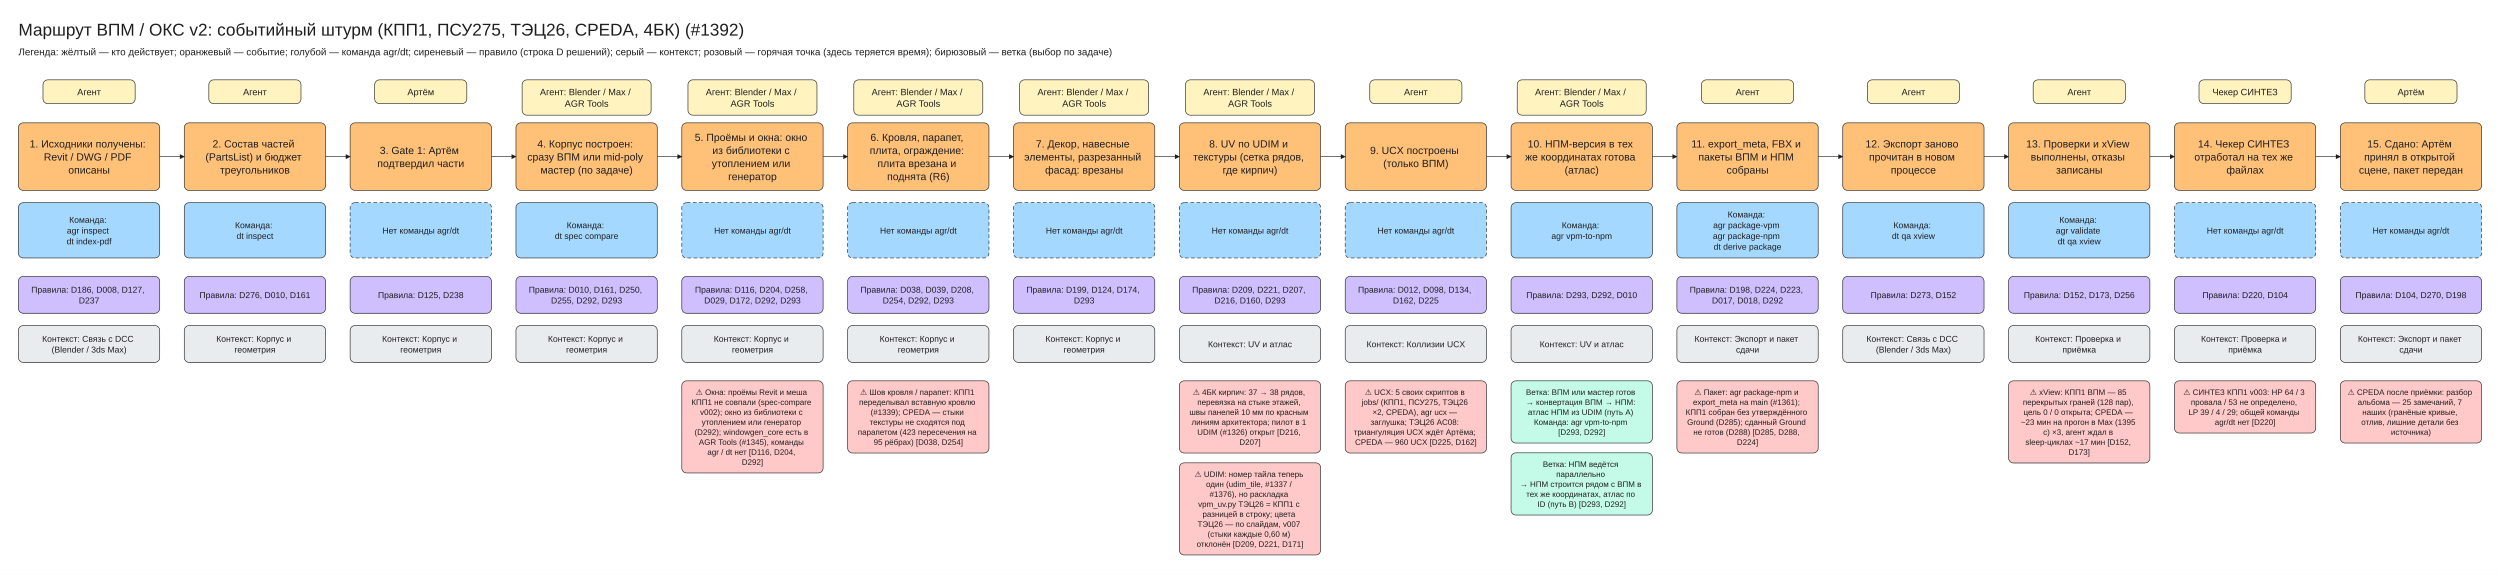
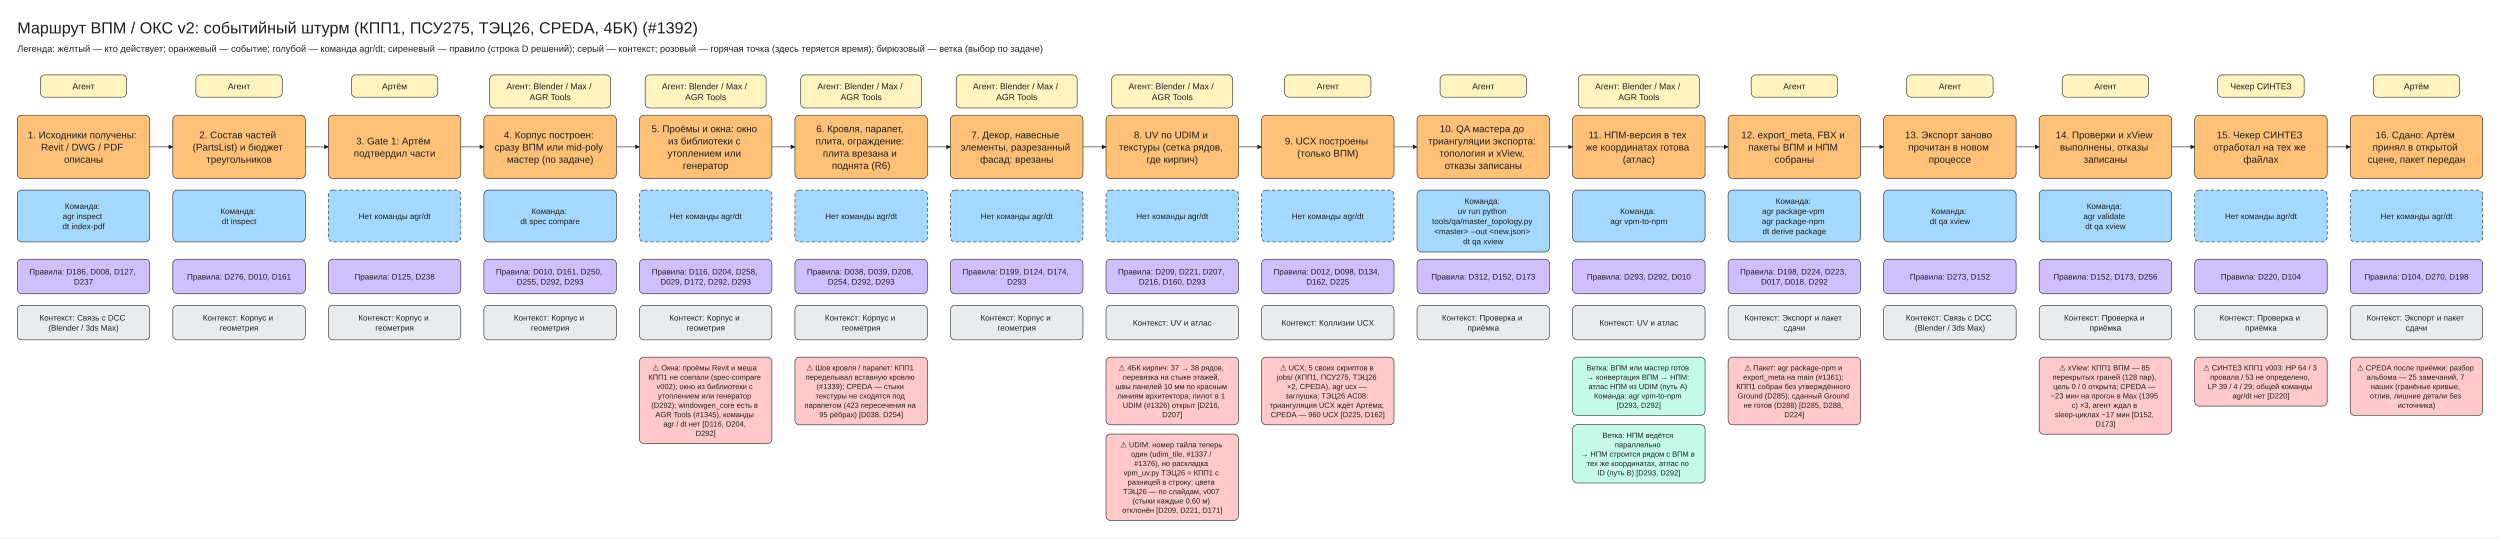
- <svg xmlns="http://www.w3.org/2000/svg" viewBox="10 -30 4070 934" width="4070" height="934" font-family="Segoe UI, Arial, sans-serif">
+ <svg xmlns="http://www.w3.org/2000/svg" viewBox="10 -30 4340 934" width="4340" height="934" font-family="Segoe UI, Arial, sans-serif">
  <defs>
    <marker id="arrow" viewBox="0 0 10 10" refX="9" refY="5" markerWidth="8" markerHeight="8" orient="auto-start-reverse">
      <path d="M0,0 L10,5 L0,10 z" fill="#1e1e1e" />
    </marker>
  </defs>
-   <rect x="10" y="-30" width="4070" height="934" fill="#ffffff" />
+   <rect x="10" y="-30" width="4340" height="934" fill="#ffffff" />
  <rect x="80" y="100" width="150" height="38.75" rx="8" fill="#fff3bf" stroke="#1e1e1e" />
  <rect x="40" y="170" width="230" height="110" rx="8" fill="#ffc078" stroke="#1e1e1e" />
  <rect x="40" y="300" width="230" height="90" rx="8" fill="#a5d8ff" stroke="#1e1e1e" />
  <rect x="40" y="420" width="230" height="60" rx="8" fill="#d0bfff" stroke="#1e1e1e" />
  <rect x="40" y="500" width="230" height="60" rx="8" fill="#e9ecef" stroke="#1e1e1e" />
  <rect x="350" y="100" width="150" height="38.75" rx="8" fill="#fff3bf" stroke="#1e1e1e" />
  <rect x="310" y="170" width="230" height="110" rx="8" fill="#ffc078" stroke="#1e1e1e" />
  <line x1="270" y1="225.0" x2="310" y2="225.0" stroke="#1e1e1e" marker-end="url(#arrow)" />
  <rect x="310" y="300" width="230" height="90" rx="8" fill="#a5d8ff" stroke="#1e1e1e" />
  <rect x="310" y="420" width="230" height="60" rx="8" fill="#d0bfff" stroke="#1e1e1e" />
  <rect x="310" y="500" width="230" height="60" rx="8" fill="#e9ecef" stroke="#1e1e1e" />
  <rect x="620" y="100" width="150" height="38.75" rx="8" fill="#fff3bf" stroke="#1e1e1e" />
  <rect x="580" y="170" width="230" height="110" rx="8" fill="#ffc078" stroke="#1e1e1e" />
  <line x1="540" y1="225.0" x2="580" y2="225.0" stroke="#1e1e1e" marker-end="url(#arrow)" />
  <rect x="580" y="300" width="230" height="90" rx="8" fill="#a5d8ff" stroke="#1e1e1e" stroke-dasharray="6 4" />
  <rect x="580" y="420" width="230" height="60" rx="8" fill="#d0bfff" stroke="#1e1e1e" />
  <rect x="580" y="500" width="230" height="60" rx="8" fill="#e9ecef" stroke="#1e1e1e" />
  <rect x="860" y="100" width="210" height="57.5" rx="8" fill="#fff3bf" stroke="#1e1e1e" />
  <rect x="850" y="170" width="230" height="110" rx="8" fill="#ffc078" stroke="#1e1e1e" />
  <line x1="810" y1="225.0" x2="850" y2="225.0" stroke="#1e1e1e" marker-end="url(#arrow)" />
  <rect x="850" y="300" width="230" height="90" rx="8" fill="#a5d8ff" stroke="#1e1e1e" />
  <rect x="850" y="420" width="230" height="60" rx="8" fill="#d0bfff" stroke="#1e1e1e" />
  <rect x="850" y="500" width="230" height="60" rx="8" fill="#e9ecef" stroke="#1e1e1e" />
  <rect x="1130" y="100" width="210" height="57.5" rx="8" fill="#fff3bf" stroke="#1e1e1e" />
  <rect x="1120" y="170" width="230" height="110" rx="8" fill="#ffc078" stroke="#1e1e1e" />
  <line x1="1080" y1="225.0" x2="1120" y2="225.0" stroke="#1e1e1e" marker-end="url(#arrow)" />
  <rect x="1120" y="300" width="230" height="90" rx="8" fill="#a5d8ff" stroke="#1e1e1e" stroke-dasharray="6 4" />
  <rect x="1120" y="420" width="230" height="60" rx="8" fill="#d0bfff" stroke="#1e1e1e" />
  <rect x="1120" y="500" width="230" height="60" rx="8" fill="#e9ecef" stroke="#1e1e1e" />
  <rect x="1120" y="590" width="230" height="150.0" rx="8" fill="#ffc9c9" stroke="#1e1e1e" />
  <rect x="1400" y="100" width="210" height="57.5" rx="8" fill="#fff3bf" stroke="#1e1e1e" />
  <rect x="1390" y="170" width="230" height="110" rx="8" fill="#ffc078" stroke="#1e1e1e" />
  <line x1="1350" y1="225.0" x2="1390" y2="225.0" stroke="#1e1e1e" marker-end="url(#arrow)" />
  <rect x="1390" y="300" width="230" height="90" rx="8" fill="#a5d8ff" stroke="#1e1e1e" stroke-dasharray="6 4" />
  <rect x="1390" y="420" width="230" height="60" rx="8" fill="#d0bfff" stroke="#1e1e1e" />
  <rect x="1390" y="500" width="230" height="60" rx="8" fill="#e9ecef" stroke="#1e1e1e" />
  <rect x="1390" y="590" width="230" height="117.5" rx="8" fill="#ffc9c9" stroke="#1e1e1e" />
  <rect x="1670" y="100" width="210" height="57.5" rx="8" fill="#fff3bf" stroke="#1e1e1e" />
  <rect x="1660" y="170" width="230" height="110" rx="8" fill="#ffc078" stroke="#1e1e1e" />
  <line x1="1620" y1="225.0" x2="1660" y2="225.0" stroke="#1e1e1e" marker-end="url(#arrow)" />
  <rect x="1660" y="300" width="230" height="90" rx="8" fill="#a5d8ff" stroke="#1e1e1e" stroke-dasharray="6 4" />
  <rect x="1660" y="420" width="230" height="60" rx="8" fill="#d0bfff" stroke="#1e1e1e" />
  <rect x="1660" y="500" width="230" height="60" rx="8" fill="#e9ecef" stroke="#1e1e1e" />
  <rect x="1940" y="100" width="210" height="57.5" rx="8" fill="#fff3bf" stroke="#1e1e1e" />
  <rect x="1930" y="170" width="230" height="110" rx="8" fill="#ffc078" stroke="#1e1e1e" />
  <line x1="1890" y1="225.0" x2="1930" y2="225.0" stroke="#1e1e1e" marker-end="url(#arrow)" />
  <rect x="1930" y="300" width="230" height="90" rx="8" fill="#a5d8ff" stroke="#1e1e1e" stroke-dasharray="6 4" />
  <rect x="1930" y="420" width="230" height="60" rx="8" fill="#d0bfff" stroke="#1e1e1e" />
  <rect x="1930" y="500" width="230" height="60" rx="8" fill="#e9ecef" stroke="#1e1e1e" />
  <rect x="1930" y="590" width="230" height="117.5" rx="8" fill="#ffc9c9" stroke="#1e1e1e" />
  <rect x="1930" y="723.5" width="230" height="150.0" rx="8" fill="#ffc9c9" stroke="#1e1e1e" />
  <rect x="2240" y="100" width="150" height="38.75" rx="8" fill="#fff3bf" stroke="#1e1e1e" />
  <rect x="2200" y="170" width="230" height="110" rx="8" fill="#ffc078" stroke="#1e1e1e" />
  <line x1="2160" y1="225.0" x2="2200" y2="225.0" stroke="#1e1e1e" marker-end="url(#arrow)" />
  <rect x="2200" y="300" width="230" height="90" rx="8" fill="#a5d8ff" stroke="#1e1e1e" stroke-dasharray="6 4" />
  <rect x="2200" y="420" width="230" height="60" rx="8" fill="#d0bfff" stroke="#1e1e1e" />
  <rect x="2200" y="500" width="230" height="60" rx="8" fill="#e9ecef" stroke="#1e1e1e" />
  <rect x="2200" y="590" width="230" height="117.5" rx="8" fill="#ffc9c9" stroke="#1e1e1e" />
-   <rect x="2480" y="100" width="210" height="57.5" rx="8" fill="#fff3bf" stroke="#1e1e1e" />
+   <rect x="2510" y="100" width="150" height="38.75" rx="8" fill="#fff3bf" stroke="#1e1e1e" />
  <rect x="2470" y="170" width="230" height="110" rx="8" fill="#ffc078" stroke="#1e1e1e" />
  <line x1="2430" y1="225.0" x2="2470" y2="225.0" stroke="#1e1e1e" marker-end="url(#arrow)" />
-   <rect x="2470" y="300" width="230" height="90" rx="8" fill="#a5d8ff" stroke="#1e1e1e" />
+   <rect x="2470" y="300" width="230" height="107.5" rx="8" fill="#a5d8ff" stroke="#1e1e1e" />
  <rect x="2470" y="420" width="230" height="60" rx="8" fill="#d0bfff" stroke="#1e1e1e" />
  <rect x="2470" y="500" width="230" height="60" rx="8" fill="#e9ecef" stroke="#1e1e1e" />
-   <rect x="2470" y="590" width="230" height="101.25" rx="8" fill="#c3fae8" stroke="#1e1e1e" />
-   <rect x="2470" y="707.25" width="230" height="101.25" rx="8" fill="#c3fae8" stroke="#1e1e1e" />
-   <rect x="2780" y="100" width="150" height="38.75" rx="8" fill="#fff3bf" stroke="#1e1e1e" />
+   <rect x="2750" y="100" width="210" height="57.5" rx="8" fill="#fff3bf" stroke="#1e1e1e" />
  <rect x="2740" y="170" width="230" height="110" rx="8" fill="#ffc078" stroke="#1e1e1e" />
  <line x1="2700" y1="225.0" x2="2740" y2="225.0" stroke="#1e1e1e" marker-end="url(#arrow)" />
  <rect x="2740" y="300" width="230" height="90" rx="8" fill="#a5d8ff" stroke="#1e1e1e" />
  <rect x="2740" y="420" width="230" height="60" rx="8" fill="#d0bfff" stroke="#1e1e1e" />
  <rect x="2740" y="500" width="230" height="60" rx="8" fill="#e9ecef" stroke="#1e1e1e" />
-   <rect x="2740" y="590" width="230" height="117.5" rx="8" fill="#ffc9c9" stroke="#1e1e1e" />
+   <rect x="2740" y="590" width="230" height="101.25" rx="8" fill="#c3fae8" stroke="#1e1e1e" />
+   <rect x="2740" y="707.25" width="230" height="101.25" rx="8" fill="#c3fae8" stroke="#1e1e1e" />
  <rect x="3050" y="100" width="150" height="38.75" rx="8" fill="#fff3bf" stroke="#1e1e1e" />
  <rect x="3010" y="170" width="230" height="110" rx="8" fill="#ffc078" stroke="#1e1e1e" />
  <line x1="2970" y1="225.0" x2="3010" y2="225.0" stroke="#1e1e1e" marker-end="url(#arrow)" />
  <rect x="3010" y="300" width="230" height="90" rx="8" fill="#a5d8ff" stroke="#1e1e1e" />
  <rect x="3010" y="420" width="230" height="60" rx="8" fill="#d0bfff" stroke="#1e1e1e" />
  <rect x="3010" y="500" width="230" height="60" rx="8" fill="#e9ecef" stroke="#1e1e1e" />
+   <rect x="3010" y="590" width="230" height="117.5" rx="8" fill="#ffc9c9" stroke="#1e1e1e" />
  <rect x="3320" y="100" width="150" height="38.75" rx="8" fill="#fff3bf" stroke="#1e1e1e" />
  <rect x="3280" y="170" width="230" height="110" rx="8" fill="#ffc078" stroke="#1e1e1e" />
  <line x1="3240" y1="225.0" x2="3280" y2="225.0" stroke="#1e1e1e" marker-end="url(#arrow)" />
  <rect x="3280" y="300" width="230" height="90" rx="8" fill="#a5d8ff" stroke="#1e1e1e" />
  <rect x="3280" y="420" width="230" height="60" rx="8" fill="#d0bfff" stroke="#1e1e1e" />
  <rect x="3280" y="500" width="230" height="60" rx="8" fill="#e9ecef" stroke="#1e1e1e" />
-   <rect x="3280" y="590" width="230" height="133.75" rx="8" fill="#ffc9c9" stroke="#1e1e1e" />
  <rect x="3590" y="100" width="150" height="38.75" rx="8" fill="#fff3bf" stroke="#1e1e1e" />
  <rect x="3550" y="170" width="230" height="110" rx="8" fill="#ffc078" stroke="#1e1e1e" />
  <line x1="3510" y1="225.0" x2="3550" y2="225.0" stroke="#1e1e1e" marker-end="url(#arrow)" />
-   <rect x="3550" y="300" width="230" height="90" rx="8" fill="#a5d8ff" stroke="#1e1e1e" stroke-dasharray="6 4" />
+   <rect x="3550" y="300" width="230" height="90" rx="8" fill="#a5d8ff" stroke="#1e1e1e" />
  <rect x="3550" y="420" width="230" height="60" rx="8" fill="#d0bfff" stroke="#1e1e1e" />
  <rect x="3550" y="500" width="230" height="60" rx="8" fill="#e9ecef" stroke="#1e1e1e" />
-   <rect x="3550" y="590" width="230" height="85.0" rx="8" fill="#ffc9c9" stroke="#1e1e1e" />
+   <rect x="3550" y="590" width="230" height="133.75" rx="8" fill="#ffc9c9" stroke="#1e1e1e" />
  <rect x="3860" y="100" width="150" height="38.75" rx="8" fill="#fff3bf" stroke="#1e1e1e" />
  <rect x="3820" y="170" width="230" height="110" rx="8" fill="#ffc078" stroke="#1e1e1e" />
  <line x1="3780" y1="225.0" x2="3820" y2="225.0" stroke="#1e1e1e" marker-end="url(#arrow)" />
  <rect x="3820" y="300" width="230" height="90" rx="8" fill="#a5d8ff" stroke="#1e1e1e" stroke-dasharray="6 4" />
  <rect x="3820" y="420" width="230" height="60" rx="8" fill="#d0bfff" stroke="#1e1e1e" />
  <rect x="3820" y="500" width="230" height="60" rx="8" fill="#e9ecef" stroke="#1e1e1e" />
-   <rect x="3820" y="590" width="230" height="101.25" rx="8" fill="#ffc9c9" stroke="#1e1e1e" />
+   <rect x="3820" y="590" width="230" height="85.0" rx="8" fill="#ffc9c9" stroke="#1e1e1e" />
+   <rect x="4130" y="100" width="150" height="38.75" rx="8" fill="#fff3bf" stroke="#1e1e1e" />
+   <rect x="4090" y="170" width="230" height="110" rx="8" fill="#ffc078" stroke="#1e1e1e" />
+   <line x1="4050" y1="225.0" x2="4090" y2="225.0" stroke="#1e1e1e" marker-end="url(#arrow)" />
+   <rect x="4090" y="300" width="230" height="90" rx="8" fill="#a5d8ff" stroke="#1e1e1e" stroke-dasharray="6 4" />
+   <rect x="4090" y="420" width="230" height="60" rx="8" fill="#d0bfff" stroke="#1e1e1e" />
+   <rect x="4090" y="500" width="230" height="60" rx="8" fill="#e9ecef" stroke="#1e1e1e" />
+   <rect x="4090" y="590" width="230" height="101.25" rx="8" fill="#ffc9c9" stroke="#1e1e1e" />
  <text x="40" y="0" font-size="28" text-anchor="start" fill="#1e1e1e">
    <tspan x="40" dy="28">Маршрут ВПМ / ОКС v2: событийный штурм (КПП1, ПСУ275, ТЭЦ26, СРЕDА, 4БК) (#1392)</tspan>
  </text>
  <text x="40" y="44" font-size="16" text-anchor="start" fill="#1e1e1e">
    <tspan x="40" dy="16">Легенда: жёлтый — кто действует; оранжевый — событие; голубой — команда agr/dt; сиреневый — правило (строка D решений); серый — контекст; розовый — горячая точка (здесь теряется время); бирюзовый — ветка (выбор по задаче)</tspan>
  </text>
  <text x="155.0" y="110.0" font-size="15" text-anchor="middle" fill="#1e1e1e">
    <tspan x="155.0" dy="15">Агент</tspan>
  </text>
  <text x="155.0" y="193.12" font-size="17" text-anchor="middle" fill="#1e1e1e">
    <tspan x="155.0" dy="17">1. Исходники получены:</tspan>
    <tspan x="155.0" dy="21.25">Revit / DWG / PDF</tspan>
    <tspan x="155.0" dy="21.25">описаны</tspan>
  </text>
  <text x="155.0" y="318.75" font-size="14" text-anchor="middle" fill="#1e1e1e">
    <tspan x="155.0" dy="14">Команда:</tspan>
    <tspan x="155.0" dy="17.5">agr inspect</tspan>
    <tspan x="155.0" dy="17.5">dt index-pdf</tspan>
  </text>
  <text x="155.0" y="432.5" font-size="14" text-anchor="middle" fill="#1e1e1e">
    <tspan x="155.0" dy="14">Правила: D186, D008, D127,</tspan>
    <tspan x="155.0" dy="17.5">D237</tspan>
  </text>
  <text x="155.0" y="512.5" font-size="14" text-anchor="middle" fill="#1e1e1e">
    <tspan x="155.0" dy="14">Контекст: Связь с DCC</tspan>
    <tspan x="155.0" dy="17.5">(Blender / 3ds Max)</tspan>
  </text>
  <text x="425.0" y="110.0" font-size="15" text-anchor="middle" fill="#1e1e1e">
    <tspan x="425.0" dy="15">Агент</tspan>
  </text>
  <text x="425.0" y="193.12" font-size="17" text-anchor="middle" fill="#1e1e1e">
    <tspan x="425.0" dy="17">2. Состав частей</tspan>
    <tspan x="425.0" dy="21.25">(PartsList) и бюджет</tspan>
    <tspan x="425.0" dy="21.25">треугольников</tspan>
  </text>
  <text x="425.0" y="327.5" font-size="14" text-anchor="middle" fill="#1e1e1e">
    <tspan x="425.0" dy="14">Команда:</tspan>
    <tspan x="425.0" dy="17.5">dt inspect</tspan>
  </text>
  <text x="425.0" y="441.25" font-size="14" text-anchor="middle" fill="#1e1e1e">
    <tspan x="425.0" dy="14">Правила: D276, D010, D161</tspan>
  </text>
  <text x="425.0" y="512.5" font-size="14" text-anchor="middle" fill="#1e1e1e">
    <tspan x="425.0" dy="14">Контекст: Корпус и</tspan>
    <tspan x="425.0" dy="17.5">геометрия</tspan>
  </text>
  <text x="695.0" y="110.0" font-size="15" text-anchor="middle" fill="#1e1e1e">
    <tspan x="695.0" dy="15">Артём</tspan>
  </text>
  <text x="695.0" y="203.75" font-size="17" text-anchor="middle" fill="#1e1e1e">
    <tspan x="695.0" dy="17">3. Gate 1: Артём</tspan>
    <tspan x="695.0" dy="21.25">подтвердил части</tspan>
  </text>
  <text x="695.0" y="336.25" font-size="14" text-anchor="middle" fill="#1e1e1e">
    <tspan x="695.0" dy="14">Нет команды agr/dt</tspan>
  </text>
  <text x="695.0" y="441.25" font-size="14" text-anchor="middle" fill="#1e1e1e">
    <tspan x="695.0" dy="14">Правила: D125, D238</tspan>
  </text>
  <text x="695.0" y="512.5" font-size="14" text-anchor="middle" fill="#1e1e1e">
    <tspan x="695.0" dy="14">Контекст: Корпус и</tspan>
    <tspan x="695.0" dy="17.5">геометрия</tspan>
  </text>
  <text x="965.0" y="110.0" font-size="15" text-anchor="middle" fill="#1e1e1e">
    <tspan x="965.0" dy="15">Агент: Blender / Max /</tspan>
    <tspan x="965.0" dy="18.75">AGR Tools</tspan>
  </text>
  <text x="965.0" y="193.12" font-size="17" text-anchor="middle" fill="#1e1e1e">
    <tspan x="965.0" dy="17">4. Корпус построен:</tspan>
    <tspan x="965.0" dy="21.25">сразу ВПМ или mid-poly</tspan>
    <tspan x="965.0" dy="21.25">мастер (по задаче)</tspan>
  </text>
  <text x="965.0" y="327.5" font-size="14" text-anchor="middle" fill="#1e1e1e">
    <tspan x="965.0" dy="14">Команда:</tspan>
    <tspan x="965.0" dy="17.5">dt spec compare</tspan>
  </text>
  <text x="965.0" y="432.5" font-size="14" text-anchor="middle" fill="#1e1e1e">
    <tspan x="965.0" dy="14">Правила: D010, D161, D250,</tspan>
    <tspan x="965.0" dy="17.5">D255, D292, D293</tspan>
  </text>
  <text x="965.0" y="512.5" font-size="14" text-anchor="middle" fill="#1e1e1e">
    <tspan x="965.0" dy="14">Контекст: Корпус и</tspan>
    <tspan x="965.0" dy="17.5">геометрия</tspan>
  </text>
  <text x="1235.0" y="110.0" font-size="15" text-anchor="middle" fill="#1e1e1e">
    <tspan x="1235.0" dy="15">Агент: Blender / Max /</tspan>
    <tspan x="1235.0" dy="18.75">AGR Tools</tspan>
  </text>
  <text x="1235.0" y="182.5" font-size="17" text-anchor="middle" fill="#1e1e1e">
    <tspan x="1235.0" dy="17">5. Проёмы и окна: окно</tspan>
    <tspan x="1235.0" dy="21.25">из библиотеки с</tspan>
    <tspan x="1235.0" dy="21.25">утоплением или</tspan>
    <tspan x="1235.0" dy="21.25">генератор</tspan>
  </text>
  <text x="1235.0" y="336.25" font-size="14" text-anchor="middle" fill="#1e1e1e">
    <tspan x="1235.0" dy="14">Нет команды agr/dt</tspan>
  </text>
  <text x="1235.0" y="432.5" font-size="14" text-anchor="middle" fill="#1e1e1e">
    <tspan x="1235.0" dy="14">Правила: D116, D204, D258,</tspan>
    <tspan x="1235.0" dy="17.5">D029, D172, D292, D293</tspan>
  </text>
  <text x="1235.0" y="512.5" font-size="14" text-anchor="middle" fill="#1e1e1e">
    <tspan x="1235.0" dy="14">Контекст: Корпус и</tspan>
    <tspan x="1235.0" dy="17.5">геометрия</tspan>
  </text>
  <text x="1235.0" y="600.0" font-size="13" text-anchor="middle" fill="#1e1e1e">
    <tspan x="1235.0" dy="13">⚠ Окна: проёмы Revit и меша</tspan>
    <tspan x="1235.0" dy="16.25">КПП1 не совпали (spec-compare</tspan>
    <tspan x="1235.0" dy="16.25">v002); окно из библиотеки с</tspan>
    <tspan x="1235.0" dy="16.25">утоплением или генератор</tspan>
    <tspan x="1235.0" dy="16.25">(D292); windowgen_core есть в</tspan>
    <tspan x="1235.0" dy="16.25">AGR Tools (#1345), команды</tspan>
    <tspan x="1235.0" dy="16.25">agr / dt нет [D116, D204,</tspan>
    <tspan x="1235.0" dy="16.25">D292]</tspan>
  </text>
  <text x="1505.0" y="110.0" font-size="15" text-anchor="middle" fill="#1e1e1e">
    <tspan x="1505.0" dy="15">Агент: Blender / Max /</tspan>
    <tspan x="1505.0" dy="18.75">AGR Tools</tspan>
  </text>
  <text x="1505.0" y="182.5" font-size="17" text-anchor="middle" fill="#1e1e1e">
    <tspan x="1505.0" dy="17">6. Кровля, парапет,</tspan>
    <tspan x="1505.0" dy="21.25">плита, ограждение:</tspan>
    <tspan x="1505.0" dy="21.25">плита врезана и</tspan>
    <tspan x="1505.0" dy="21.25">поднята (R6)</tspan>
  </text>
  <text x="1505.0" y="336.25" font-size="14" text-anchor="middle" fill="#1e1e1e">
    <tspan x="1505.0" dy="14">Нет команды agr/dt</tspan>
  </text>
  <text x="1505.0" y="432.5" font-size="14" text-anchor="middle" fill="#1e1e1e">
    <tspan x="1505.0" dy="14">Правила: D038, D039, D208,</tspan>
    <tspan x="1505.0" dy="17.5">D254, D292, D293</tspan>
  </text>
  <text x="1505.0" y="512.5" font-size="14" text-anchor="middle" fill="#1e1e1e">
    <tspan x="1505.0" dy="14">Контекст: Корпус и</tspan>
    <tspan x="1505.0" dy="17.5">геометрия</tspan>
  </text>
  <text x="1505.0" y="600.0" font-size="13" text-anchor="middle" fill="#1e1e1e">
    <tspan x="1505.0" dy="13">⚠ Шов кровля / парапет: КПП1</tspan>
    <tspan x="1505.0" dy="16.25">переделывал вставную кровлю</tspan>
    <tspan x="1505.0" dy="16.25">(#1339); СРЕDА — стыки</tspan>
    <tspan x="1505.0" dy="16.25">текстуры не сходятся под</tspan>
    <tspan x="1505.0" dy="16.25">парапетом (423 пересечения на</tspan>
    <tspan x="1505.0" dy="16.25">95 рёбрах) [D038, D254]</tspan>
  </text>
  <text x="1775.0" y="110.0" font-size="15" text-anchor="middle" fill="#1e1e1e">
    <tspan x="1775.0" dy="15">Агент: Blender / Max /</tspan>
    <tspan x="1775.0" dy="18.75">AGR Tools</tspan>
  </text>
  <text x="1775.0" y="193.12" font-size="17" text-anchor="middle" fill="#1e1e1e">
    <tspan x="1775.0" dy="17">7. Декор, навесные</tspan>
    <tspan x="1775.0" dy="21.25">элементы, разрезанный</tspan>
    <tspan x="1775.0" dy="21.25">фасад: врезаны</tspan>
  </text>
  <text x="1775.0" y="336.25" font-size="14" text-anchor="middle" fill="#1e1e1e">
    <tspan x="1775.0" dy="14">Нет команды agr/dt</tspan>
  </text>
  <text x="1775.0" y="432.5" font-size="14" text-anchor="middle" fill="#1e1e1e">
    <tspan x="1775.0" dy="14">Правила: D199, D124, D174,</tspan>
    <tspan x="1775.0" dy="17.5">D293</tspan>
  </text>
  <text x="1775.0" y="512.5" font-size="14" text-anchor="middle" fill="#1e1e1e">
    <tspan x="1775.0" dy="14">Контекст: Корпус и</tspan>
    <tspan x="1775.0" dy="17.5">геометрия</tspan>
  </text>
  <text x="2045.0" y="110.0" font-size="15" text-anchor="middle" fill="#1e1e1e">
    <tspan x="2045.0" dy="15">Агент: Blender / Max /</tspan>
    <tspan x="2045.0" dy="18.75">AGR Tools</tspan>
  </text>
  <text x="2045.0" y="193.12" font-size="17" text-anchor="middle" fill="#1e1e1e">
    <tspan x="2045.0" dy="17">8. UV по UDIM и</tspan>
    <tspan x="2045.0" dy="21.25">текстуры (сетка рядов,</tspan>
    <tspan x="2045.0" dy="21.25">где кирпич)</tspan>
  </text>
  <text x="2045.0" y="336.25" font-size="14" text-anchor="middle" fill="#1e1e1e">
    <tspan x="2045.0" dy="14">Нет команды agr/dt</tspan>
  </text>
  <text x="2045.0" y="432.5" font-size="14" text-anchor="middle" fill="#1e1e1e">
    <tspan x="2045.0" dy="14">Правила: D209, D221, D207,</tspan>
    <tspan x="2045.0" dy="17.5">D216, D160, D293</tspan>
  </text>
  <text x="2045.0" y="521.25" font-size="14" text-anchor="middle" fill="#1e1e1e">
    <tspan x="2045.0" dy="14">Контекст: UV и атлас</tspan>
  </text>
  <text x="2045.0" y="600.0" font-size="13" text-anchor="middle" fill="#1e1e1e">
    <tspan x="2045.0" dy="13">⚠ 4БК кирпич: 37 → 38 рядов,</tspan>
    <tspan x="2045.0" dy="16.25">перевязка на стыке этажей,</tspan>
    <tspan x="2045.0" dy="16.25">швы панелей 10 мм по красным</tspan>
    <tspan x="2045.0" dy="16.25">линиям архитектора; пилот в 1</tspan>
    <tspan x="2045.0" dy="16.25">UDIM (#1326) открыт [D216,</tspan>
    <tspan x="2045.0" dy="16.25">D207]</tspan>
  </text>
  <text x="2045.0" y="733.5" font-size="13" text-anchor="middle" fill="#1e1e1e">
    <tspan x="2045.0" dy="13">⚠ UDIM: номер тайла теперь</tspan>
    <tspan x="2045.0" dy="16.25">один (udim_tile, #1337 /</tspan>
    <tspan x="2045.0" dy="16.25">#1376), но раскладка</tspan>
    <tspan x="2045.0" dy="16.25">vpm_uv.py ТЭЦ26 = КПП1 с</tspan>
    <tspan x="2045.0" dy="16.25">разницей в строку; цвета</tspan>
    <tspan x="2045.0" dy="16.25">ТЭЦ26 — по слайдам, v007</tspan>
    <tspan x="2045.0" dy="16.25">(стыки каждые 0,60 м)</tspan>
    <tspan x="2045.0" dy="16.25">отклонён [D209, D221, D171]</tspan>
  </text>
  <text x="2315.0" y="110.0" font-size="15" text-anchor="middle" fill="#1e1e1e">
    <tspan x="2315.0" dy="15">Агент</tspan>
  </text>
  <text x="2315.0" y="203.75" font-size="17" text-anchor="middle" fill="#1e1e1e">
    <tspan x="2315.0" dy="17">9. UCX построены</tspan>
    <tspan x="2315.0" dy="21.25">(только ВПМ)</tspan>
  </text>
  <text x="2315.0" y="336.25" font-size="14" text-anchor="middle" fill="#1e1e1e">
    <tspan x="2315.0" dy="14">Нет команды agr/dt</tspan>
  </text>
  <text x="2315.0" y="432.5" font-size="14" text-anchor="middle" fill="#1e1e1e">
    <tspan x="2315.0" dy="14">Правила: D012, D098, D134,</tspan>
    <tspan x="2315.0" dy="17.5">D162, D225</tspan>
  </text>
  <text x="2315.0" y="521.25" font-size="14" text-anchor="middle" fill="#1e1e1e">
    <tspan x="2315.0" dy="14">Контекст: Коллизии UCX</tspan>
  </text>
  <text x="2315.0" y="600.0" font-size="13" text-anchor="middle" fill="#1e1e1e">
    <tspan x="2315.0" dy="13">⚠ UCX: 5 своих скриптов в</tspan>
    <tspan x="2315.0" dy="16.25">jobs/ (КПП1, ПСУ275, ТЭЦ26</tspan>
    <tspan x="2315.0" dy="16.25">×2, СРЕDА), agr ucx —</tspan>
    <tspan x="2315.0" dy="16.25">заглушка; ТЭЦ26 AC08:</tspan>
    <tspan x="2315.0" dy="16.25">триангуляция UCX ждёт Артёма;</tspan>
    <tspan x="2315.0" dy="16.25">СРЕDА — 960 UCX [D225, D162]</tspan>
  </text>
  <text x="2585.0" y="110.0" font-size="15" text-anchor="middle" fill="#1e1e1e">
-     <tspan x="2585.0" dy="15">Агент: Blender / Max /</tspan>
-     <tspan x="2585.0" dy="18.75">AGR Tools</tspan>
-   </text>
-   <text x="2585.0" y="193.12" font-size="17" text-anchor="middle" fill="#1e1e1e">
-     <tspan x="2585.0" dy="17">10. НПМ-версия в тех</tspan>
-     <tspan x="2585.0" dy="21.25">же координатах готова</tspan>
-     <tspan x="2585.0" dy="21.25">(атлас)</tspan>
-   </text>
-   <text x="2585.0" y="327.5" font-size="14" text-anchor="middle" fill="#1e1e1e">
+     <tspan x="2585.0" dy="15">Агент</tspan>
+   </text>
+   <text x="2585.0" y="182.5" font-size="17" text-anchor="middle" fill="#1e1e1e">
+     <tspan x="2585.0" dy="17">10. QA мастера до</tspan>
+     <tspan x="2585.0" dy="21.25">триангуляции экспорта:</tspan>
+     <tspan x="2585.0" dy="21.25">топология и xView,</tspan>
+     <tspan x="2585.0" dy="21.25">отказы записаны</tspan>
+   </text>
+   <text x="2585.0" y="310.0" font-size="14" text-anchor="middle" fill="#1e1e1e">
    <tspan x="2585.0" dy="14">Команда:</tspan>
-     <tspan x="2585.0" dy="17.5">agr vpm-to-npm</tspan>
+     <tspan x="2585.0" dy="17.5">uv run python</tspan>
+     <tspan x="2585.0" dy="17.5">tools/qa/master_topology.py</tspan>
+     <tspan x="2585.0" dy="17.5">&lt;master&gt; --out &lt;new.json&gt;</tspan>
+     <tspan x="2585.0" dy="17.5">dt qa xview</tspan>
  </text>
  <text x="2585.0" y="441.25" font-size="14" text-anchor="middle" fill="#1e1e1e">
-     <tspan x="2585.0" dy="14">Правила: D293, D292, D010</tspan>
-   </text>
-   <text x="2585.0" y="521.25" font-size="14" text-anchor="middle" fill="#1e1e1e">
-     <tspan x="2585.0" dy="14">Контекст: UV и атлас</tspan>
-   </text>
-   <text x="2585.0" y="600.0" font-size="13" text-anchor="middle" fill="#1e1e1e">
-     <tspan x="2585.0" dy="13">Ветка: ВПМ или мастер готов</tspan>
-     <tspan x="2585.0" dy="16.25">→ конвертация ВПМ → НПМ:</tspan>
-     <tspan x="2585.0" dy="16.25">атлас НПМ из UDIM (путь A)</tspan>
-     <tspan x="2585.0" dy="16.25">Команда: agr vpm-to-npm</tspan>
-     <tspan x="2585.0" dy="16.25">[D293, D292]</tspan>
-   </text>
-   <text x="2585.0" y="717.25" font-size="13" text-anchor="middle" fill="#1e1e1e">
-     <tspan x="2585.0" dy="13">Ветка: НПМ ведётся</tspan>
-     <tspan x="2585.0" dy="16.25">параллельно</tspan>
-     <tspan x="2585.0" dy="16.25">→ НПМ строится рядом с ВПМ в</tspan>
-     <tspan x="2585.0" dy="16.25">тех же координатах, атлас по</tspan>
-     <tspan x="2585.0" dy="16.25">ID (путь B) [D293, D292]</tspan>
+     <tspan x="2585.0" dy="14">Правила: D312, D152, D173</tspan>
+   </text>
+   <text x="2585.0" y="512.5" font-size="14" text-anchor="middle" fill="#1e1e1e">
+     <tspan x="2585.0" dy="14">Контекст: Проверка и</tspan>
+     <tspan x="2585.0" dy="17.5">приёмка</tspan>
  </text>
  <text x="2855.0" y="110.0" font-size="15" text-anchor="middle" fill="#1e1e1e">
-     <tspan x="2855.0" dy="15">Агент</tspan>
+     <tspan x="2855.0" dy="15">Агент: Blender / Max /</tspan>
+     <tspan x="2855.0" dy="18.75">AGR Tools</tspan>
  </text>
  <text x="2855.0" y="193.12" font-size="17" text-anchor="middle" fill="#1e1e1e">
-     <tspan x="2855.0" dy="17">11. export_meta, FBX и</tspan>
-     <tspan x="2855.0" dy="21.25">пакеты ВПМ и НПМ</tspan>
-     <tspan x="2855.0" dy="21.25">собраны</tspan>
-   </text>
-   <text x="2855.0" y="310.0" font-size="14" text-anchor="middle" fill="#1e1e1e">
+     <tspan x="2855.0" dy="17">11. НПМ-версия в тех</tspan>
+     <tspan x="2855.0" dy="21.25">же координатах готова</tspan>
+     <tspan x="2855.0" dy="21.25">(атлас)</tspan>
+   </text>
+   <text x="2855.0" y="327.5" font-size="14" text-anchor="middle" fill="#1e1e1e">
    <tspan x="2855.0" dy="14">Команда:</tspan>
-     <tspan x="2855.0" dy="17.5">agr package-vpm</tspan>
-     <tspan x="2855.0" dy="17.5">agr package-npm</tspan>
-     <tspan x="2855.0" dy="17.5">dt derive package</tspan>
-   </text>
-   <text x="2855.0" y="432.5" font-size="14" text-anchor="middle" fill="#1e1e1e">
-     <tspan x="2855.0" dy="14">Правила: D198, D224, D223,</tspan>
-     <tspan x="2855.0" dy="17.5">D017, D018, D292</tspan>
-   </text>
-   <text x="2855.0" y="512.5" font-size="14" text-anchor="middle" fill="#1e1e1e">
-     <tspan x="2855.0" dy="14">Контекст: Экспорт и пакет</tspan>
-     <tspan x="2855.0" dy="17.5">сдачи</tspan>
+     <tspan x="2855.0" dy="17.5">agr vpm-to-npm</tspan>
+   </text>
+   <text x="2855.0" y="441.25" font-size="14" text-anchor="middle" fill="#1e1e1e">
+     <tspan x="2855.0" dy="14">Правила: D293, D292, D010</tspan>
+   </text>
+   <text x="2855.0" y="521.25" font-size="14" text-anchor="middle" fill="#1e1e1e">
+     <tspan x="2855.0" dy="14">Контекст: UV и атлас</tspan>
  </text>
  <text x="2855.0" y="600.0" font-size="13" text-anchor="middle" fill="#1e1e1e">
-     <tspan x="2855.0" dy="13">⚠ Пакет: agr package-npm и</tspan>
-     <tspan x="2855.0" dy="16.25">export_meta на main (#1361);</tspan>
-     <tspan x="2855.0" dy="16.25">КПП1 собран без утверждённого</tspan>
-     <tspan x="2855.0" dy="16.25">Ground (D285); сданный Ground</tspan>
-     <tspan x="2855.0" dy="16.25">не готов (D288) [D285, D288,</tspan>
-     <tspan x="2855.0" dy="16.25">D224]</tspan>
+     <tspan x="2855.0" dy="13">Ветка: ВПМ или мастер готов</tspan>
+     <tspan x="2855.0" dy="16.25">→ конвертация ВПМ → НПМ:</tspan>
+     <tspan x="2855.0" dy="16.25">атлас НПМ из UDIM (путь A)</tspan>
+     <tspan x="2855.0" dy="16.25">Команда: agr vpm-to-npm</tspan>
+     <tspan x="2855.0" dy="16.25">[D293, D292]</tspan>
+   </text>
+   <text x="2855.0" y="717.25" font-size="13" text-anchor="middle" fill="#1e1e1e">
+     <tspan x="2855.0" dy="13">Ветка: НПМ ведётся</tspan>
+     <tspan x="2855.0" dy="16.25">параллельно</tspan>
+     <tspan x="2855.0" dy="16.25">→ НПМ строится рядом с ВПМ в</tspan>
+     <tspan x="2855.0" dy="16.25">тех же координатах, атлас по</tspan>
+     <tspan x="2855.0" dy="16.25">ID (путь B) [D293, D292]</tspan>
  </text>
  <text x="3125.0" y="110.0" font-size="15" text-anchor="middle" fill="#1e1e1e">
    <tspan x="3125.0" dy="15">Агент</tspan>
  </text>
  <text x="3125.0" y="193.12" font-size="17" text-anchor="middle" fill="#1e1e1e">
-     <tspan x="3125.0" dy="17">12. Экспорт заново</tspan>
-     <tspan x="3125.0" dy="21.25">прочитан в новом</tspan>
-     <tspan x="3125.0" dy="21.25">процессе</tspan>
-   </text>
-   <text x="3125.0" y="327.5" font-size="14" text-anchor="middle" fill="#1e1e1e">
+     <tspan x="3125.0" dy="17">12. export_meta, FBX и</tspan>
+     <tspan x="3125.0" dy="21.25">пакеты ВПМ и НПМ</tspan>
+     <tspan x="3125.0" dy="21.25">собраны</tspan>
+   </text>
+   <text x="3125.0" y="310.0" font-size="14" text-anchor="middle" fill="#1e1e1e">
    <tspan x="3125.0" dy="14">Команда:</tspan>
-     <tspan x="3125.0" dy="17.5">dt qa xview</tspan>
-   </text>
-   <text x="3125.0" y="441.25" font-size="14" text-anchor="middle" fill="#1e1e1e">
-     <tspan x="3125.0" dy="14">Правила: D273, D152</tspan>
+     <tspan x="3125.0" dy="17.5">agr package-vpm</tspan>
+     <tspan x="3125.0" dy="17.5">agr package-npm</tspan>
+     <tspan x="3125.0" dy="17.5">dt derive package</tspan>
+   </text>
+   <text x="3125.0" y="432.5" font-size="14" text-anchor="middle" fill="#1e1e1e">
+     <tspan x="3125.0" dy="14">Правила: D198, D224, D223,</tspan>
+     <tspan x="3125.0" dy="17.5">D017, D018, D292</tspan>
  </text>
  <text x="3125.0" y="512.5" font-size="14" text-anchor="middle" fill="#1e1e1e">
-     <tspan x="3125.0" dy="14">Контекст: Связь с DCC</tspan>
-     <tspan x="3125.0" dy="17.5">(Blender / 3ds Max)</tspan>
+     <tspan x="3125.0" dy="14">Контекст: Экспорт и пакет</tspan>
+     <tspan x="3125.0" dy="17.5">сдачи</tspan>
+   </text>
+   <text x="3125.0" y="600.0" font-size="13" text-anchor="middle" fill="#1e1e1e">
+     <tspan x="3125.0" dy="13">⚠ Пакет: agr package-npm и</tspan>
+     <tspan x="3125.0" dy="16.25">export_meta на main (#1361);</tspan>
+     <tspan x="3125.0" dy="16.25">КПП1 собран без утверждённого</tspan>
+     <tspan x="3125.0" dy="16.25">Ground (D285); сданный Ground</tspan>
+     <tspan x="3125.0" dy="16.25">не готов (D288) [D285, D288,</tspan>
+     <tspan x="3125.0" dy="16.25">D224]</tspan>
  </text>
  <text x="3395.0" y="110.0" font-size="15" text-anchor="middle" fill="#1e1e1e">
    <tspan x="3395.0" dy="15">Агент</tspan>
  </text>
  <text x="3395.0" y="193.12" font-size="17" text-anchor="middle" fill="#1e1e1e">
-     <tspan x="3395.0" dy="17">13. Проверки и xView</tspan>
-     <tspan x="3395.0" dy="21.25">выполнены, отказы</tspan>
-     <tspan x="3395.0" dy="21.25">записаны</tspan>
-   </text>
-   <text x="3395.0" y="318.75" font-size="14" text-anchor="middle" fill="#1e1e1e">
+     <tspan x="3395.0" dy="17">13. Экспорт заново</tspan>
+     <tspan x="3395.0" dy="21.25">прочитан в новом</tspan>
+     <tspan x="3395.0" dy="21.25">процессе</tspan>
+   </text>
+   <text x="3395.0" y="327.5" font-size="14" text-anchor="middle" fill="#1e1e1e">
    <tspan x="3395.0" dy="14">Команда:</tspan>
-     <tspan x="3395.0" dy="17.5">agr validate</tspan>
    <tspan x="3395.0" dy="17.5">dt qa xview</tspan>
  </text>
  <text x="3395.0" y="441.25" font-size="14" text-anchor="middle" fill="#1e1e1e">
-     <tspan x="3395.0" dy="14">Правила: D152, D173, D256</tspan>
+     <tspan x="3395.0" dy="14">Правила: D273, D152</tspan>
  </text>
  <text x="3395.0" y="512.5" font-size="14" text-anchor="middle" fill="#1e1e1e">
-     <tspan x="3395.0" dy="14">Контекст: Проверка и</tspan>
-     <tspan x="3395.0" dy="17.5">приёмка</tspan>
-   </text>
-   <text x="3395.0" y="600.0" font-size="13" text-anchor="middle" fill="#1e1e1e">
-     <tspan x="3395.0" dy="13">⚠ xView: КПП1 ВПМ — 85</tspan>
-     <tspan x="3395.0" dy="16.25">перекрытых граней (128 пар),</tspan>
-     <tspan x="3395.0" dy="16.25">цель 0 / 0 открыта; СРЕDА —</tspan>
-     <tspan x="3395.0" dy="16.25">~23 мин на прогон в Max (1395</tspan>
-     <tspan x="3395.0" dy="16.25">с) ×3, агент ждал в</tspan>
-     <tspan x="3395.0" dy="16.25">sleep-циклах ~17 мин [D152,</tspan>
-     <tspan x="3395.0" dy="16.25">D173]</tspan>
+     <tspan x="3395.0" dy="14">Контекст: Связь с DCC</tspan>
+     <tspan x="3395.0" dy="17.5">(Blender / 3ds Max)</tspan>
  </text>
  <text x="3665.0" y="110.0" font-size="15" text-anchor="middle" fill="#1e1e1e">
-     <tspan x="3665.0" dy="15">Чекер СИНТЕЗ</tspan>
+     <tspan x="3665.0" dy="15">Агент</tspan>
  </text>
  <text x="3665.0" y="193.12" font-size="17" text-anchor="middle" fill="#1e1e1e">
-     <tspan x="3665.0" dy="17">14. Чекер СИНТЕЗ</tspan>
-     <tspan x="3665.0" dy="21.25">отработал на тех же</tspan>
-     <tspan x="3665.0" dy="21.25">файлах</tspan>
-   </text>
-   <text x="3665.0" y="336.25" font-size="14" text-anchor="middle" fill="#1e1e1e">
-     <tspan x="3665.0" dy="14">Нет команды agr/dt</tspan>
+     <tspan x="3665.0" dy="17">14. Проверки и xView</tspan>
+     <tspan x="3665.0" dy="21.25">выполнены, отказы</tspan>
+     <tspan x="3665.0" dy="21.25">записаны</tspan>
+   </text>
+   <text x="3665.0" y="318.75" font-size="14" text-anchor="middle" fill="#1e1e1e">
+     <tspan x="3665.0" dy="14">Команда:</tspan>
+     <tspan x="3665.0" dy="17.5">agr validate</tspan>
+     <tspan x="3665.0" dy="17.5">dt qa xview</tspan>
  </text>
  <text x="3665.0" y="441.25" font-size="14" text-anchor="middle" fill="#1e1e1e">
-     <tspan x="3665.0" dy="14">Правила: D220, D104</tspan>
+     <tspan x="3665.0" dy="14">Правила: D152, D173, D256</tspan>
  </text>
  <text x="3665.0" y="512.5" font-size="14" text-anchor="middle" fill="#1e1e1e">
    <tspan x="3665.0" dy="14">Контекст: Проверка и</tspan>
    <tspan x="3665.0" dy="17.5">приёмка</tspan>
  </text>
  <text x="3665.0" y="600.0" font-size="13" text-anchor="middle" fill="#1e1e1e">
-     <tspan x="3665.0" dy="13">⚠ СИНТЕЗ КПП1 v003: HP 64 / 3</tspan>
-     <tspan x="3665.0" dy="16.25">провала / 53 не определено,</tspan>
-     <tspan x="3665.0" dy="16.25">LP 39 / 4 / 29; общей команды</tspan>
-     <tspan x="3665.0" dy="16.25">agr/dt нет [D220]</tspan>
+     <tspan x="3665.0" dy="13">⚠ xView: КПП1 ВПМ — 85</tspan>
+     <tspan x="3665.0" dy="16.25">перекрытых граней (128 пар),</tspan>
+     <tspan x="3665.0" dy="16.25">цель 0 / 0 открыта; СРЕDА —</tspan>
+     <tspan x="3665.0" dy="16.25">~23 мин на прогон в Max (1395</tspan>
+     <tspan x="3665.0" dy="16.25">с) ×3, агент ждал в</tspan>
+     <tspan x="3665.0" dy="16.25">sleep-циклах ~17 мин [D152,</tspan>
+     <tspan x="3665.0" dy="16.25">D173]</tspan>
  </text>
  <text x="3935.0" y="110.0" font-size="15" text-anchor="middle" fill="#1e1e1e">
-     <tspan x="3935.0" dy="15">Артём</tspan>
+     <tspan x="3935.0" dy="15">Чекер СИНТЕЗ</tspan>
  </text>
  <text x="3935.0" y="193.12" font-size="17" text-anchor="middle" fill="#1e1e1e">
-     <tspan x="3935.0" dy="17">15. Сдано: Артём</tspan>
-     <tspan x="3935.0" dy="21.25">принял в открытой</tspan>
-     <tspan x="3935.0" dy="21.25">сцене, пакет передан</tspan>
+     <tspan x="3935.0" dy="17">15. Чекер СИНТЕЗ</tspan>
+     <tspan x="3935.0" dy="21.25">отработал на тех же</tspan>
+     <tspan x="3935.0" dy="21.25">файлах</tspan>
  </text>
  <text x="3935.0" y="336.25" font-size="14" text-anchor="middle" fill="#1e1e1e">
    <tspan x="3935.0" dy="14">Нет команды agr/dt</tspan>
  </text>
  <text x="3935.0" y="441.25" font-size="14" text-anchor="middle" fill="#1e1e1e">
-     <tspan x="3935.0" dy="14">Правила: D104, D270, D198</tspan>
+     <tspan x="3935.0" dy="14">Правила: D220, D104</tspan>
  </text>
  <text x="3935.0" y="512.5" font-size="14" text-anchor="middle" fill="#1e1e1e">
-     <tspan x="3935.0" dy="14">Контекст: Экспорт и пакет</tspan>
-     <tspan x="3935.0" dy="17.5">сдачи</tspan>
+     <tspan x="3935.0" dy="14">Контекст: Проверка и</tspan>
+     <tspan x="3935.0" dy="17.5">приёмка</tspan>
  </text>
  <text x="3935.0" y="600.0" font-size="13" text-anchor="middle" fill="#1e1e1e">
-     <tspan x="3935.0" dy="13">⚠ СРЕDА после приёмки: разбор</tspan>
-     <tspan x="3935.0" dy="16.25">альбома — 25 замечаний, 7</tspan>
-     <tspan x="3935.0" dy="16.25">наших (гранёные кривые,</tspan>
-     <tspan x="3935.0" dy="16.25">отлив, лишние детали без</tspan>
-     <tspan x="3935.0" dy="16.25">источника)</tspan>
+     <tspan x="3935.0" dy="13">⚠ СИНТЕЗ КПП1 v003: HP 64 / 3</tspan>
+     <tspan x="3935.0" dy="16.25">провала / 53 не определено,</tspan>
+     <tspan x="3935.0" dy="16.25">LP 39 / 4 / 29; общей команды</tspan>
+     <tspan x="3935.0" dy="16.25">agr/dt нет [D220]</tspan>
+   </text>
+   <text x="4205.0" y="110.0" font-size="15" text-anchor="middle" fill="#1e1e1e">
+     <tspan x="4205.0" dy="15">Артём</tspan>
+   </text>
+   <text x="4205.0" y="193.12" font-size="17" text-anchor="middle" fill="#1e1e1e">
+     <tspan x="4205.0" dy="17">16. Сдано: Артём</tspan>
+     <tspan x="4205.0" dy="21.25">принял в открытой</tspan>
+     <tspan x="4205.0" dy="21.25">сцене, пакет передан</tspan>
+   </text>
+   <text x="4205.0" y="336.25" font-size="14" text-anchor="middle" fill="#1e1e1e">
+     <tspan x="4205.0" dy="14">Нет команды agr/dt</tspan>
+   </text>
+   <text x="4205.0" y="441.25" font-size="14" text-anchor="middle" fill="#1e1e1e">
+     <tspan x="4205.0" dy="14">Правила: D104, D270, D198</tspan>
+   </text>
+   <text x="4205.0" y="512.5" font-size="14" text-anchor="middle" fill="#1e1e1e">
+     <tspan x="4205.0" dy="14">Контекст: Экспорт и пакет</tspan>
+     <tspan x="4205.0" dy="17.5">сдачи</tspan>
+   </text>
+   <text x="4205.0" y="600.0" font-size="13" text-anchor="middle" fill="#1e1e1e">
+     <tspan x="4205.0" dy="13">⚠ СРЕDА после приёмки: разбор</tspan>
+     <tspan x="4205.0" dy="16.25">альбома — 25 замечаний, 7</tspan>
+     <tspan x="4205.0" dy="16.25">наших (гранёные кривые,</tspan>
+     <tspan x="4205.0" dy="16.25">отлив, лишние детали без</tspan>
+     <tspan x="4205.0" dy="16.25">источника)</tspan>
  </text>
</svg>
